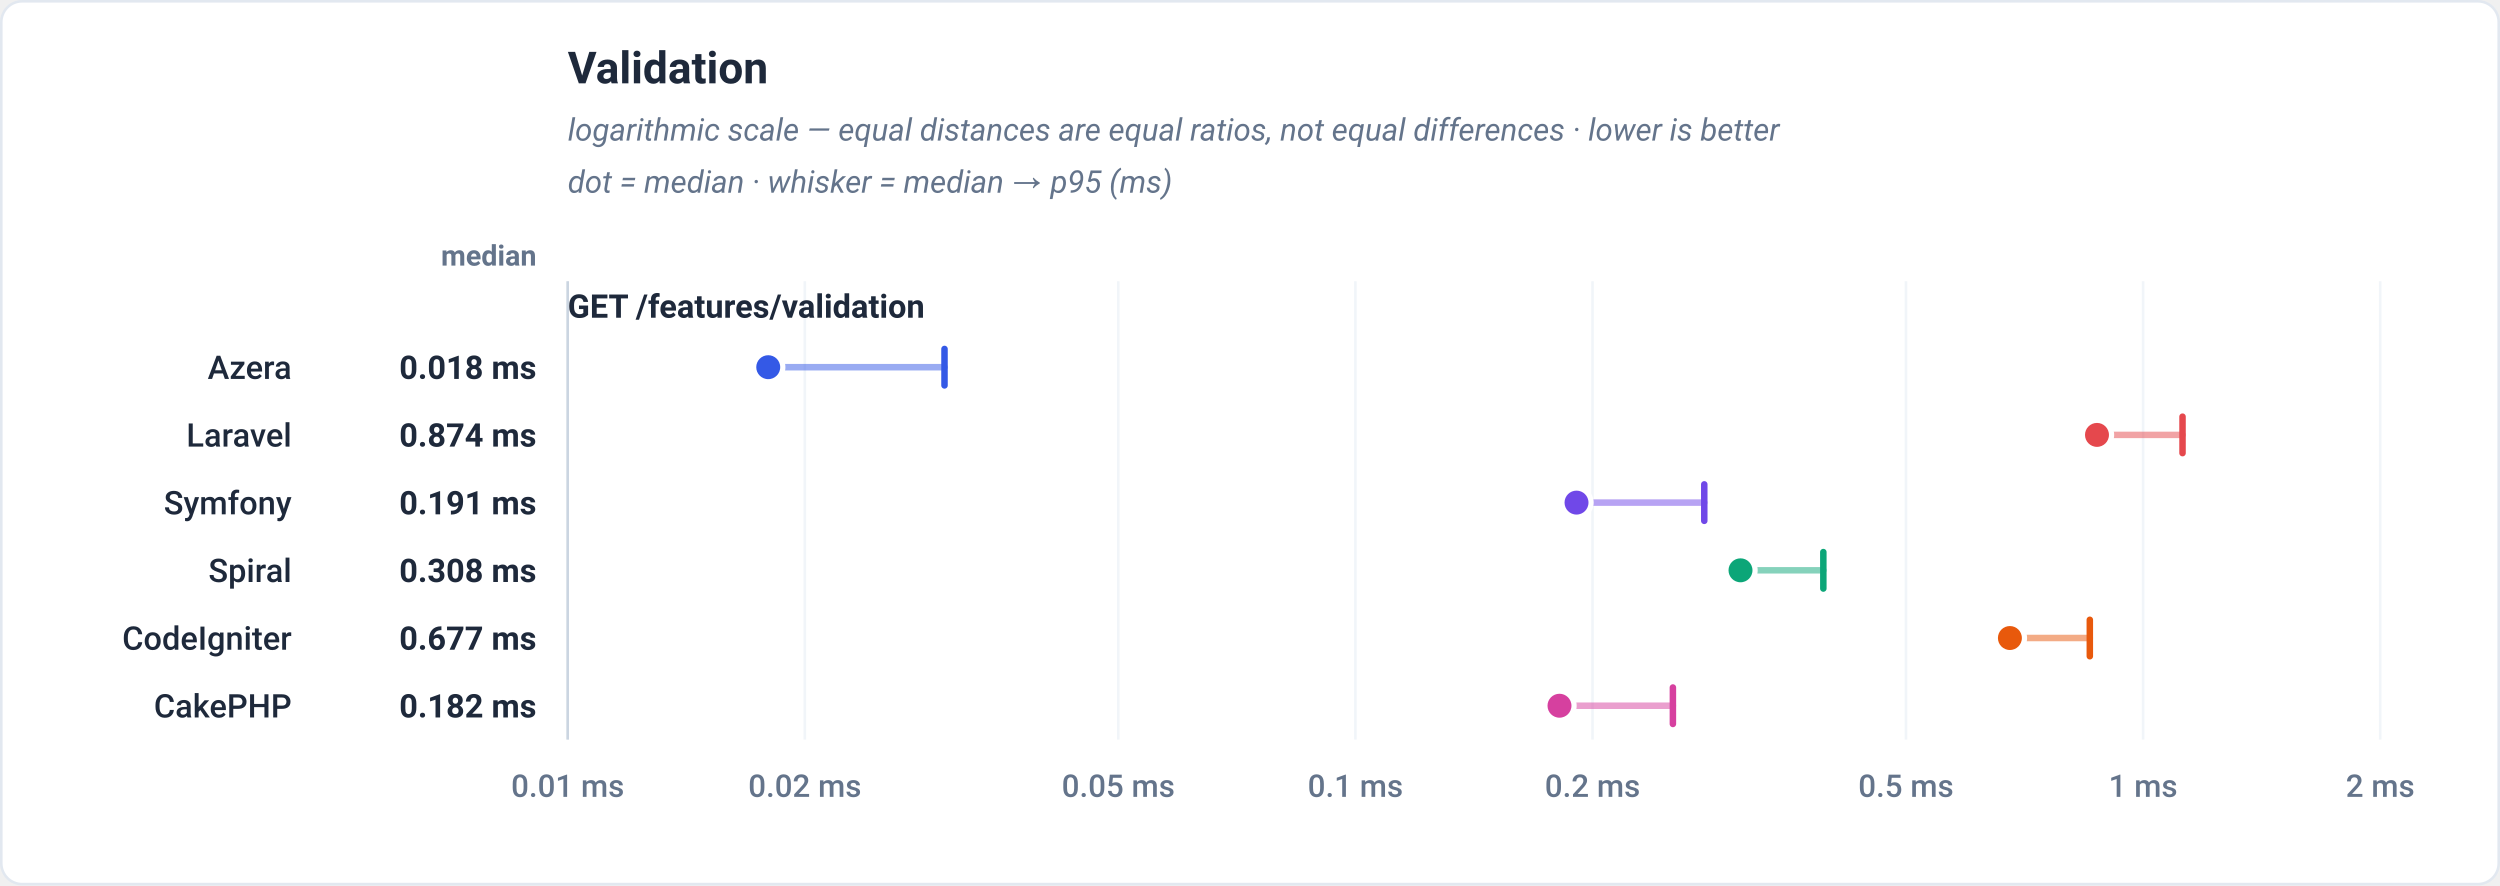
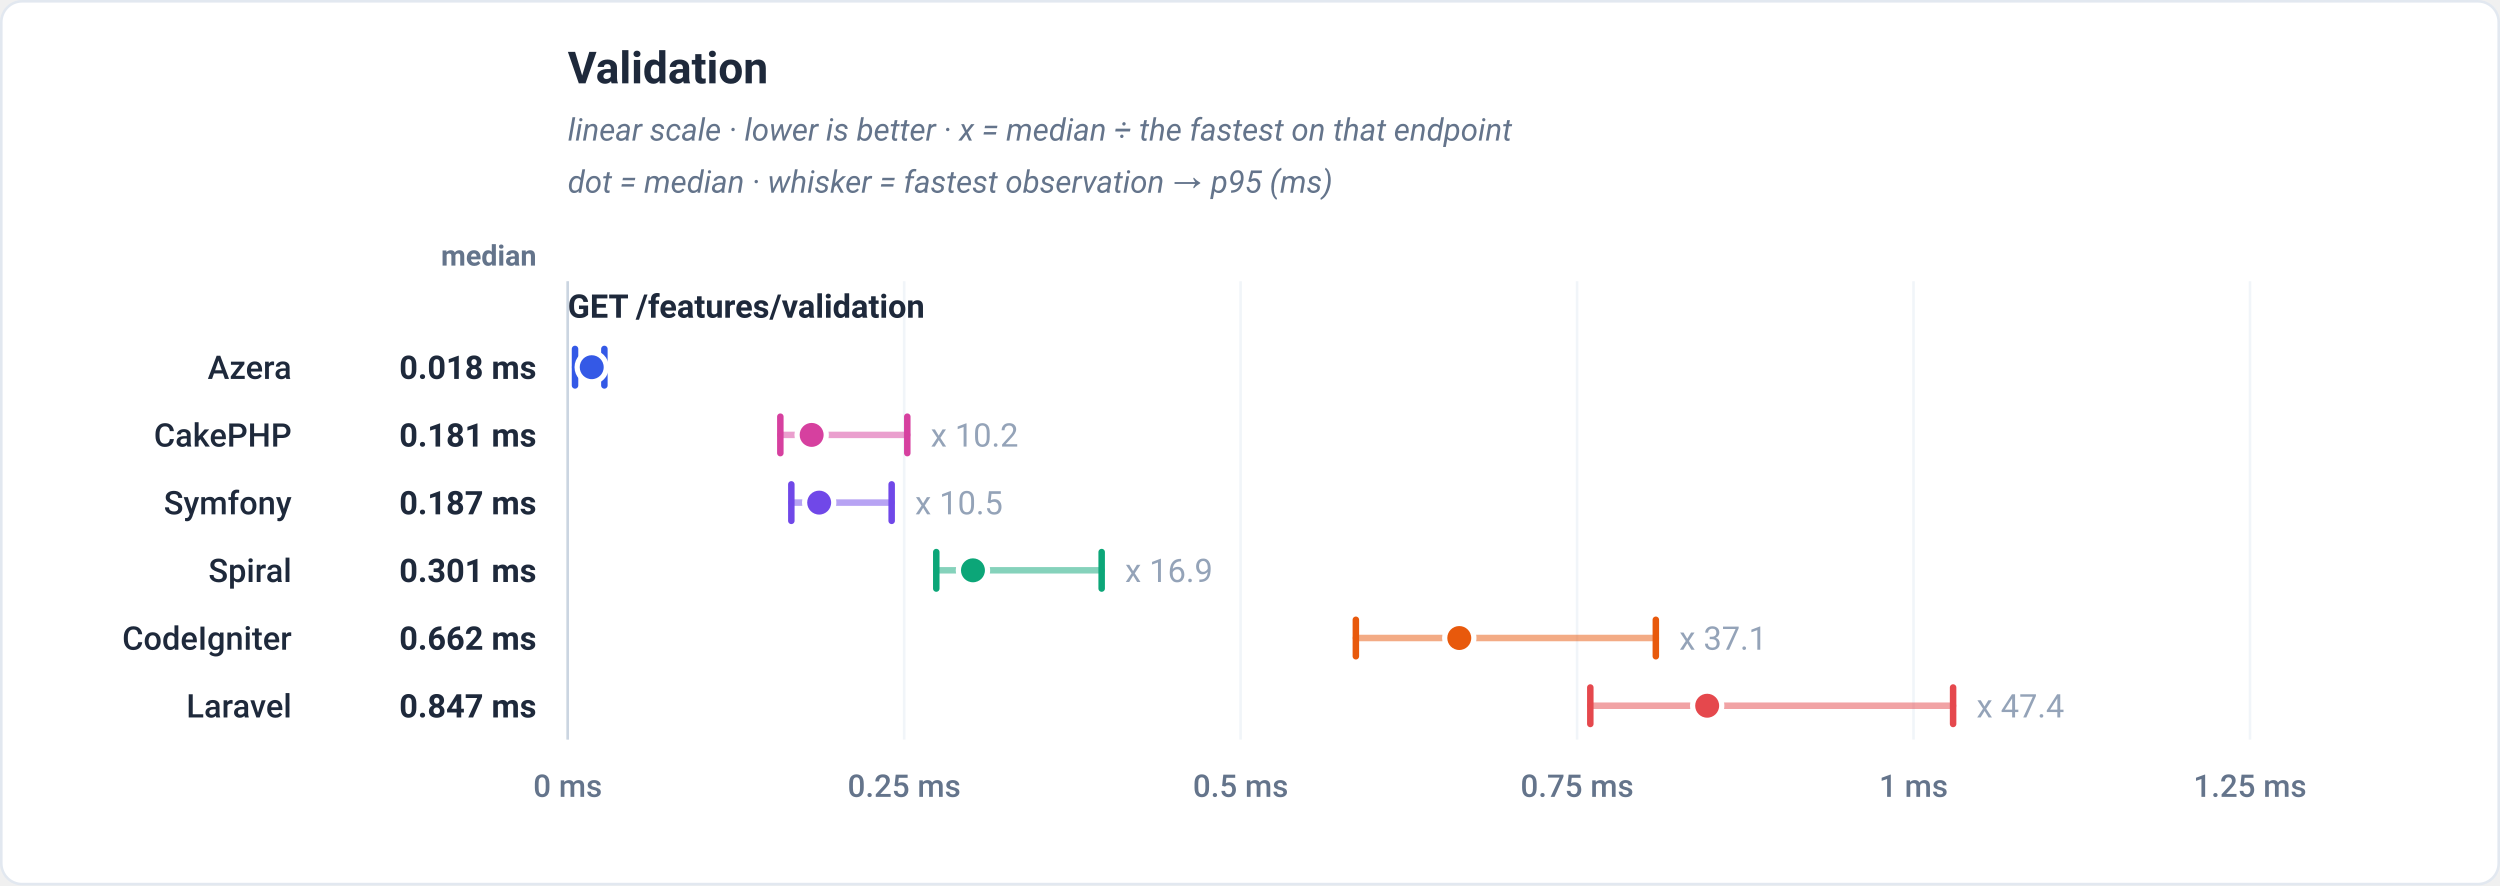
<svg xmlns="http://www.w3.org/2000/svg" viewBox="0 0 960 340" width="960" height="340" role="img" font-family="-apple-system,BlinkMacSystemFont,'Segoe UI',Roboto,Helvetica,Arial,sans-serif">
  <rect x="0.5" y="0.5" width="959" height="339" rx="8" fill="#ffffff" stroke="#e2e8f0" />
  <text x="218" y="32" font-family="-apple-system,BlinkMacSystemFont,'Segoe UI',Roboto,Helvetica,Arial,sans-serif" font-size="17" font-weight="700" fill="#1e293b" text-anchor="start">Validation</text>
-   <text x="218" y="54" font-family="-apple-system,BlinkMacSystemFont,'Segoe UI',Roboto,Helvetica,Arial,sans-serif" font-size="12" font-weight="400" fill="#64748b" text-anchor="start" font-style="italic">logarithmic scale — equal distances are equal ratios, not equal differences · lower is better</text>
-   <text x="218" y="74" font-family="-apple-system,BlinkMacSystemFont,'Segoe UI',Roboto,Helvetica,Arial,sans-serif" font-size="12" font-weight="400" fill="#64748b" text-anchor="start" font-style="italic">dot = median · whisker = median → p95 (ms)</text>
+   <text x="218" y="54" font-family="-apple-system,BlinkMacSystemFont,'Segoe UI',Roboto,Helvetica,Arial,sans-serif" font-size="12" font-weight="400" fill="#64748b" text-anchor="start" font-style="italic">linear scale · lower is better · x = median ÷ the fastest on that endpoint</text>
+   <text x="218" y="74" font-family="-apple-system,BlinkMacSystemFont,'Segoe UI',Roboto,Helvetica,Arial,sans-serif" font-size="12" font-weight="400" fill="#64748b" text-anchor="start" font-style="italic">dot = median · whisker = fastest observation → p95 (ms)</text>
  <text x="206" y="102" font-family="-apple-system,BlinkMacSystemFont,'Segoe UI',Roboto,Helvetica,Arial,sans-serif" font-size="11" font-weight="600" fill="#64748b" text-anchor="end">median</text>
  <line x1="218" y1="108" x2="218" y2="284" stroke="#f1f5f9" stroke-width="1" />
-   <text x="218" y="306" font-family="-apple-system,BlinkMacSystemFont,'Segoe UI',Roboto,Helvetica,Arial,sans-serif" font-size="12" font-weight="500" fill="#64748b" text-anchor="middle">0.01 ms</text>
-   <line x1="309.05" y1="108" x2="309.05" y2="284" stroke="#f1f5f9" stroke-width="1" />
-   <text x="309.05" y="306" font-family="-apple-system,BlinkMacSystemFont,'Segoe UI',Roboto,Helvetica,Arial,sans-serif" font-size="12" font-weight="500" fill="#64748b" text-anchor="middle">0.02 ms</text>
-   <line x1="429.42" y1="108" x2="429.42" y2="284" stroke="#f1f5f9" stroke-width="1" />
-   <text x="429.42" y="306" font-family="-apple-system,BlinkMacSystemFont,'Segoe UI',Roboto,Helvetica,Arial,sans-serif" font-size="12" font-weight="500" fill="#64748b" text-anchor="middle">0.05 ms</text>
-   <line x1="520.47" y1="108" x2="520.47" y2="284" stroke="#f1f5f9" stroke-width="1" />
-   <text x="520.47" y="306" font-family="-apple-system,BlinkMacSystemFont,'Segoe UI',Roboto,Helvetica,Arial,sans-serif" font-size="12" font-weight="500" fill="#64748b" text-anchor="middle">0.1 ms</text>
-   <line x1="611.53" y1="108" x2="611.53" y2="284" stroke="#f1f5f9" stroke-width="1" />
-   <text x="611.53" y="306" font-family="-apple-system,BlinkMacSystemFont,'Segoe UI',Roboto,Helvetica,Arial,sans-serif" font-size="12" font-weight="500" fill="#64748b" text-anchor="middle">0.2 ms</text>
-   <line x1="731.89" y1="108" x2="731.89" y2="284" stroke="#f1f5f9" stroke-width="1" />
-   <text x="731.89" y="306" font-family="-apple-system,BlinkMacSystemFont,'Segoe UI',Roboto,Helvetica,Arial,sans-serif" font-size="12" font-weight="500" fill="#64748b" text-anchor="middle">0.5 ms</text>
-   <line x1="822.95" y1="108" x2="822.95" y2="284" stroke="#f1f5f9" stroke-width="1" />
-   <text x="822.95" y="306" font-family="-apple-system,BlinkMacSystemFont,'Segoe UI',Roboto,Helvetica,Arial,sans-serif" font-size="12" font-weight="500" fill="#64748b" text-anchor="middle">1 ms</text>
-   <line x1="914" y1="108" x2="914" y2="284" stroke="#f1f5f9" stroke-width="1" />
-   <text x="914" y="306" font-family="-apple-system,BlinkMacSystemFont,'Segoe UI',Roboto,Helvetica,Arial,sans-serif" font-size="12" font-weight="500" fill="#64748b" text-anchor="middle">2 ms</text>
+   <text x="218" y="306" font-family="-apple-system,BlinkMacSystemFont,'Segoe UI',Roboto,Helvetica,Arial,sans-serif" font-size="12" font-weight="500" fill="#64748b" text-anchor="middle">0 ms</text>
+   <line x1="347.2" y1="108" x2="347.2" y2="284" stroke="#f1f5f9" stroke-width="1" />
+   <text x="347.2" y="306" font-family="-apple-system,BlinkMacSystemFont,'Segoe UI',Roboto,Helvetica,Arial,sans-serif" font-size="12" font-weight="500" fill="#64748b" text-anchor="middle">0.25 ms</text>
+   <line x1="476.4" y1="108" x2="476.4" y2="284" stroke="#f1f5f9" stroke-width="1" />
+   <text x="476.4" y="306" font-family="-apple-system,BlinkMacSystemFont,'Segoe UI',Roboto,Helvetica,Arial,sans-serif" font-size="12" font-weight="500" fill="#64748b" text-anchor="middle">0.5 ms</text>
+   <line x1="605.6" y1="108" x2="605.6" y2="284" stroke="#f1f5f9" stroke-width="1" />
+   <text x="605.6" y="306" font-family="-apple-system,BlinkMacSystemFont,'Segoe UI',Roboto,Helvetica,Arial,sans-serif" font-size="12" font-weight="500" fill="#64748b" text-anchor="middle">0.75 ms</text>
+   <line x1="734.8" y1="108" x2="734.8" y2="284" stroke="#f1f5f9" stroke-width="1" />
+   <text x="734.8" y="306" font-family="-apple-system,BlinkMacSystemFont,'Segoe UI',Roboto,Helvetica,Arial,sans-serif" font-size="12" font-weight="500" fill="#64748b" text-anchor="middle">1 ms</text>
+   <line x1="864" y1="108" x2="864" y2="284" stroke="#f1f5f9" stroke-width="1" />
+   <text x="864" y="306" font-family="-apple-system,BlinkMacSystemFont,'Segoe UI',Roboto,Helvetica,Arial,sans-serif" font-size="12" font-weight="500" fill="#64748b" text-anchor="middle">1.25 ms</text>
  <line x1="218" y1="108" x2="218" y2="284" stroke="#cbd5e1" stroke-width="1" />
  <text x="218" y="122" font-family="-apple-system,BlinkMacSystemFont,'Segoe UI',Roboto,Helvetica,Arial,sans-serif" font-size="12.5" font-weight="700" fill="#1e293b" text-anchor="start">GET /features/validation</text>
-   <line x1="295" y1="141" x2="362.69" y2="141" stroke="#3459e6" stroke-width="2.5" stroke-linecap="round" stroke-opacity="0.5" />
-   <line x1="362.69" y1="134" x2="362.69" y2="148" stroke="#3459e6" stroke-width="2.5" stroke-linecap="round" />
-   <circle cx="295" cy="141" r="5.6" fill="#3459e6" stroke="#ffffff" stroke-width="2" />
+   <line x1="220.81" y1="141" x2="232.08" y2="141" stroke="#3459e6" stroke-width="2.5" stroke-linecap="round" stroke-opacity="0.5" />
+   <line x1="220.81" y1="134" x2="220.81" y2="148" stroke="#3459e6" stroke-width="2.5" stroke-linecap="round" />
+   <line x1="232.08" y1="134" x2="232.08" y2="148" stroke="#3459e6" stroke-width="2.5" stroke-linecap="round" />
+   <circle cx="227.22" cy="141" r="5.6" fill="#3459e6" stroke="#ffffff" stroke-width="2" />
  <text x="112" y="145.5" font-family="-apple-system,BlinkMacSystemFont,'Segoe UI',Roboto,Helvetica,Arial,sans-serif" font-size="12.5" font-weight="500" fill="#1e293b" text-anchor="end">Azera</text>
  <text x="206" y="145.5" font-family="-apple-system,BlinkMacSystemFont,'Segoe UI',Roboto,Helvetica,Arial,sans-serif" font-size="12.5" font-weight="700" fill="#1e293b" text-anchor="end">0.018 ms</text>
-   <line x1="805.24" y1="167" x2="838.09" y2="167" stroke="#e5484d" stroke-width="2.5" stroke-linecap="round" stroke-opacity="0.5" />
-   <line x1="838.09" y1="160" x2="838.09" y2="174" stroke="#e5484d" stroke-width="2.5" stroke-linecap="round" />
-   <circle cx="805.24" cy="167" r="5.6" fill="#e5484d" stroke="#ffffff" stroke-width="2" />
-   <text x="112" y="171.5" font-family="-apple-system,BlinkMacSystemFont,'Segoe UI',Roboto,Helvetica,Arial,sans-serif" font-size="12.5" font-weight="500" fill="#1e293b" text-anchor="end">Laravel</text>
-   <text x="206" y="171.5" font-family="-apple-system,BlinkMacSystemFont,'Segoe UI',Roboto,Helvetica,Arial,sans-serif" font-size="12.5" font-weight="700" fill="#1e293b" text-anchor="end">0.874 ms</text>
-   <line x1="605.38" y1="193" x2="654.44" y2="193" stroke="#7048e8" stroke-width="2.5" stroke-linecap="round" stroke-opacity="0.5" />
-   <line x1="654.44" y1="186" x2="654.44" y2="200" stroke="#7048e8" stroke-width="2.5" stroke-linecap="round" />
-   <circle cx="605.38" cy="193" r="5.6" fill="#7048e8" stroke="#ffffff" stroke-width="2" />
+   <line x1="299.65" y1="167" x2="348.4" y2="167" stroke="#d6409f" stroke-width="2.5" stroke-linecap="round" stroke-opacity="0.5" />
+   <line x1="299.65" y1="160" x2="299.65" y2="174" stroke="#d6409f" stroke-width="2.5" stroke-linecap="round" />
+   <line x1="348.4" y1="160" x2="348.4" y2="174" stroke="#d6409f" stroke-width="2.5" stroke-linecap="round" />
+   <circle cx="311.67" cy="167" r="5.6" fill="#d6409f" stroke="#ffffff" stroke-width="2" />
+   <text x="357.4" y="171.5" font-family="-apple-system,BlinkMacSystemFont,'Segoe UI',Roboto,Helvetica,Arial,sans-serif" font-size="12.5" font-weight="400" fill="#94a3b8" text-anchor="start" stroke="#ffffff" stroke-width="3" paint-order="stroke" stroke-linejoin="round">x 10.2</text>
+   <text x="112" y="171.5" font-family="-apple-system,BlinkMacSystemFont,'Segoe UI',Roboto,Helvetica,Arial,sans-serif" font-size="12.5" font-weight="500" fill="#1e293b" text-anchor="end">CakePHP</text>
+   <text x="206" y="171.5" font-family="-apple-system,BlinkMacSystemFont,'Segoe UI',Roboto,Helvetica,Arial,sans-serif" font-size="12.5" font-weight="700" fill="#1e293b" text-anchor="end">0.181 ms</text>
+   <line x1="303.87" y1="193" x2="342.4" y2="193" stroke="#7048e8" stroke-width="2.5" stroke-linecap="round" stroke-opacity="0.5" />
+   <line x1="303.87" y1="186" x2="303.87" y2="200" stroke="#7048e8" stroke-width="2.5" stroke-linecap="round" />
+   <line x1="342.4" y1="186" x2="342.4" y2="200" stroke="#7048e8" stroke-width="2.5" stroke-linecap="round" />
+   <circle cx="314.56" cy="193" r="5.6" fill="#7048e8" stroke="#ffffff" stroke-width="2" />
+   <text x="351.4" y="197.5" font-family="-apple-system,BlinkMacSystemFont,'Segoe UI',Roboto,Helvetica,Arial,sans-serif" font-size="12.5" font-weight="400" fill="#94a3b8" text-anchor="start" stroke="#ffffff" stroke-width="3" paint-order="stroke" stroke-linejoin="round">x 10.5</text>
  <text x="112" y="197.5" font-family="-apple-system,BlinkMacSystemFont,'Segoe UI',Roboto,Helvetica,Arial,sans-serif" font-size="12.5" font-weight="500" fill="#1e293b" text-anchor="end">Symfony</text>
-   <text x="206" y="197.5" font-family="-apple-system,BlinkMacSystemFont,'Segoe UI',Roboto,Helvetica,Arial,sans-serif" font-size="12.5" font-weight="700" fill="#1e293b" text-anchor="end">0.191 ms</text>
-   <line x1="668.35" y1="219" x2="700.16" y2="219" stroke="#0ca678" stroke-width="2.5" stroke-linecap="round" stroke-opacity="0.5" />
-   <line x1="700.16" y1="212" x2="700.16" y2="226" stroke="#0ca678" stroke-width="2.5" stroke-linecap="round" />
-   <circle cx="668.35" cy="219" r="5.6" fill="#0ca678" stroke="#ffffff" stroke-width="2" />
+   <text x="206" y="197.5" font-family="-apple-system,BlinkMacSystemFont,'Segoe UI',Roboto,Helvetica,Arial,sans-serif" font-size="12.5" font-weight="700" fill="#1e293b" text-anchor="end">0.187 ms</text>
+   <line x1="359.53" y1="219" x2="423.04" y2="219" stroke="#0ca678" stroke-width="2.5" stroke-linecap="round" stroke-opacity="0.5" />
+   <line x1="359.53" y1="212" x2="359.53" y2="226" stroke="#0ca678" stroke-width="2.5" stroke-linecap="round" />
+   <line x1="423.04" y1="212" x2="423.04" y2="226" stroke="#0ca678" stroke-width="2.5" stroke-linecap="round" />
+   <circle cx="373.61" cy="219" r="5.6" fill="#0ca678" stroke="#ffffff" stroke-width="2" />
+   <text x="432.04" y="223.5" font-family="-apple-system,BlinkMacSystemFont,'Segoe UI',Roboto,Helvetica,Arial,sans-serif" font-size="12.5" font-weight="400" fill="#94a3b8" text-anchor="start" stroke="#ffffff" stroke-width="3" paint-order="stroke" stroke-linejoin="round">x 16.9</text>
  <text x="112" y="223.5" font-family="-apple-system,BlinkMacSystemFont,'Segoe UI',Roboto,Helvetica,Arial,sans-serif" font-size="12.5" font-weight="500" fill="#1e293b" text-anchor="end">Spiral</text>
-   <text x="206" y="223.5" font-family="-apple-system,BlinkMacSystemFont,'Segoe UI',Roboto,Helvetica,Arial,sans-serif" font-size="12.5" font-weight="700" fill="#1e293b" text-anchor="end">0.308 ms</text>
-   <line x1="771.8" y1="245" x2="802.49" y2="245" stroke="#e8590c" stroke-width="2.5" stroke-linecap="round" stroke-opacity="0.5" />
-   <line x1="802.49" y1="238" x2="802.49" y2="252" stroke="#e8590c" stroke-width="2.5" stroke-linecap="round" />
-   <circle cx="771.8" cy="245" r="5.6" fill="#e8590c" stroke="#ffffff" stroke-width="2" />
+   <text x="206" y="223.5" font-family="-apple-system,BlinkMacSystemFont,'Segoe UI',Roboto,Helvetica,Arial,sans-serif" font-size="12.5" font-weight="700" fill="#1e293b" text-anchor="end">0.301 ms</text>
+   <line x1="520.65" y1="245" x2="635.84" y2="245" stroke="#e8590c" stroke-width="2.5" stroke-linecap="round" stroke-opacity="0.5" />
+   <line x1="520.65" y1="238" x2="520.65" y2="252" stroke="#e8590c" stroke-width="2.5" stroke-linecap="round" />
+   <line x1="635.84" y1="238" x2="635.84" y2="252" stroke="#e8590c" stroke-width="2.5" stroke-linecap="round" />
+   <circle cx="560.36" cy="245" r="5.6" fill="#e8590c" stroke="#ffffff" stroke-width="2" />
+   <text x="644.84" y="249.5" font-family="-apple-system,BlinkMacSystemFont,'Segoe UI',Roboto,Helvetica,Arial,sans-serif" font-size="12.5" font-weight="400" fill="#94a3b8" text-anchor="start" stroke="#ffffff" stroke-width="3" paint-order="stroke" stroke-linejoin="round">x 37.1</text>
  <text x="112" y="249.5" font-family="-apple-system,BlinkMacSystemFont,'Segoe UI',Roboto,Helvetica,Arial,sans-serif" font-size="12.5" font-weight="500" fill="#1e293b" text-anchor="end">CodeIgniter</text>
-   <text x="206" y="249.5" font-family="-apple-system,BlinkMacSystemFont,'Segoe UI',Roboto,Helvetica,Arial,sans-serif" font-size="12.5" font-weight="700" fill="#1e293b" text-anchor="end">0.677 ms</text>
-   <line x1="598.84" y1="271" x2="642.39" y2="271" stroke="#d6409f" stroke-width="2.5" stroke-linecap="round" stroke-opacity="0.5" />
-   <line x1="642.39" y1="264" x2="642.39" y2="278" stroke="#d6409f" stroke-width="2.5" stroke-linecap="round" />
-   <circle cx="598.84" cy="271" r="5.6" fill="#d6409f" stroke="#ffffff" stroke-width="2" />
-   <text x="112" y="275.5" font-family="-apple-system,BlinkMacSystemFont,'Segoe UI',Roboto,Helvetica,Arial,sans-serif" font-size="12.5" font-weight="500" fill="#1e293b" text-anchor="end">CakePHP</text>
-   <text x="206" y="275.5" font-family="-apple-system,BlinkMacSystemFont,'Segoe UI',Roboto,Helvetica,Arial,sans-serif" font-size="12.5" font-weight="700" fill="#1e293b" text-anchor="end">0.182 ms</text>
+   <text x="206" y="249.5" font-family="-apple-system,BlinkMacSystemFont,'Segoe UI',Roboto,Helvetica,Arial,sans-serif" font-size="12.5" font-weight="700" fill="#1e293b" text-anchor="end">0.662 ms</text>
+   <line x1="610.68" y1="271" x2="749.99" y2="271" stroke="#e5484d" stroke-width="2.5" stroke-linecap="round" stroke-opacity="0.5" />
+   <line x1="610.68" y1="264" x2="610.68" y2="278" stroke="#e5484d" stroke-width="2.5" stroke-linecap="round" />
+   <line x1="749.99" y1="264" x2="749.99" y2="278" stroke="#e5484d" stroke-width="2.5" stroke-linecap="round" />
+   <circle cx="655.55" cy="271" r="5.6" fill="#e5484d" stroke="#ffffff" stroke-width="2" />
+   <text x="758.99" y="275.5" font-family="-apple-system,BlinkMacSystemFont,'Segoe UI',Roboto,Helvetica,Arial,sans-serif" font-size="12.5" font-weight="400" fill="#94a3b8" text-anchor="start" stroke="#ffffff" stroke-width="3" paint-order="stroke" stroke-linejoin="round">x 47.4</text>
+   <text x="112" y="275.5" font-family="-apple-system,BlinkMacSystemFont,'Segoe UI',Roboto,Helvetica,Arial,sans-serif" font-size="12.5" font-weight="500" fill="#1e293b" text-anchor="end">Laravel</text>
+   <text x="206" y="275.5" font-family="-apple-system,BlinkMacSystemFont,'Segoe UI',Roboto,Helvetica,Arial,sans-serif" font-size="12.5" font-weight="700" fill="#1e293b" text-anchor="end">0.847 ms</text>
</svg>
